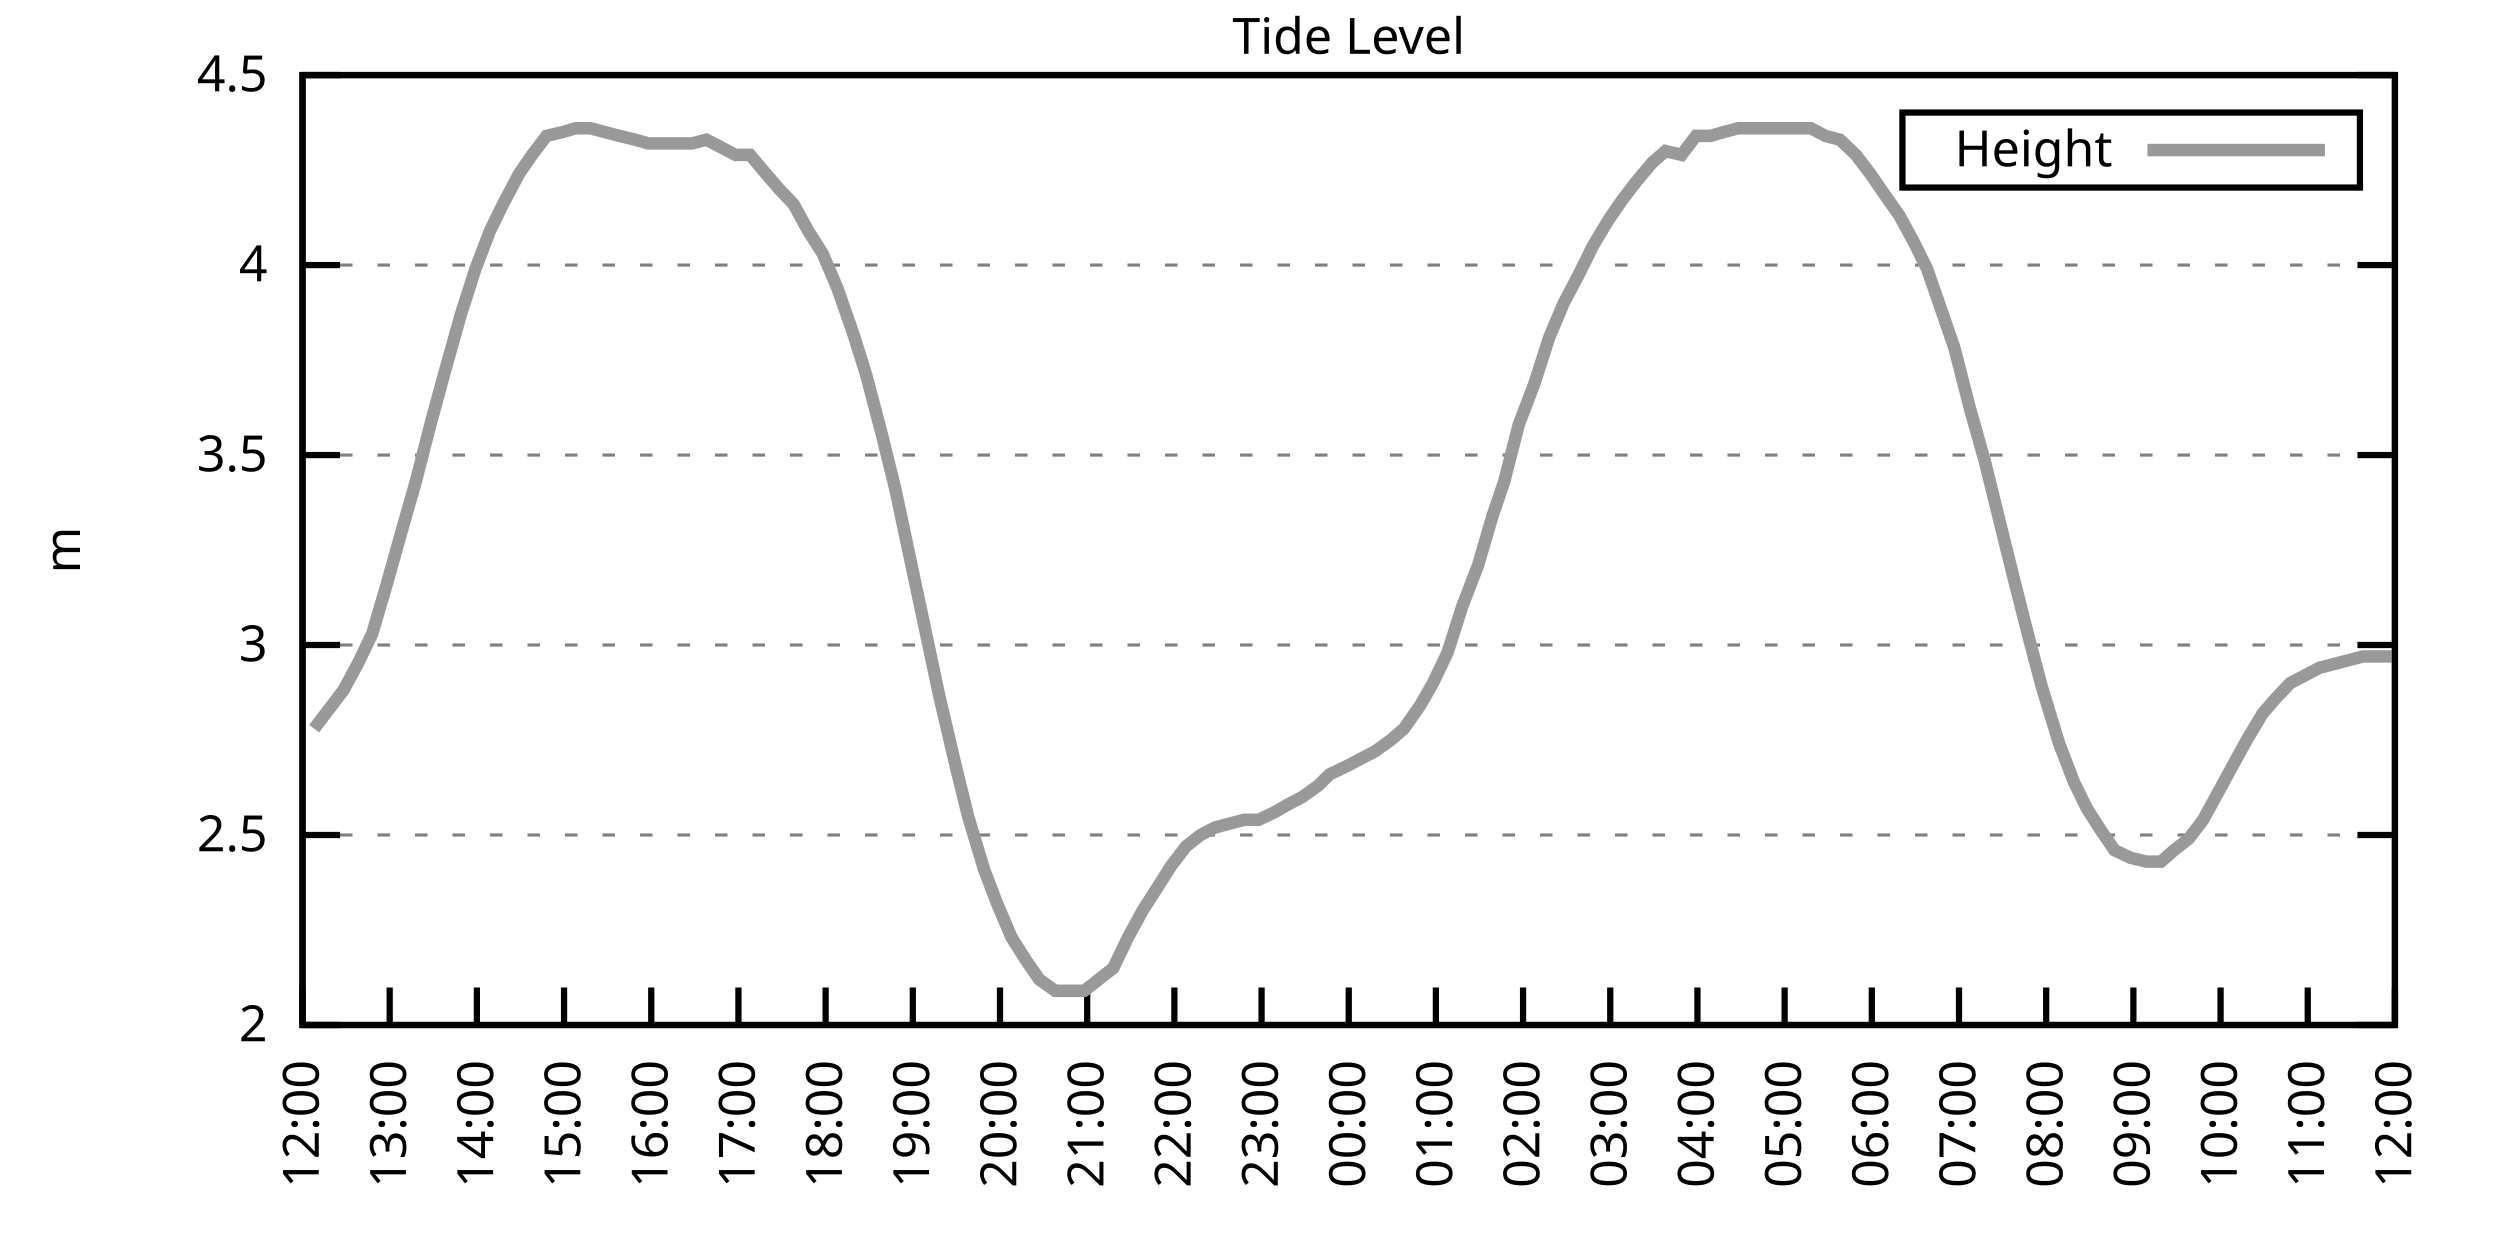
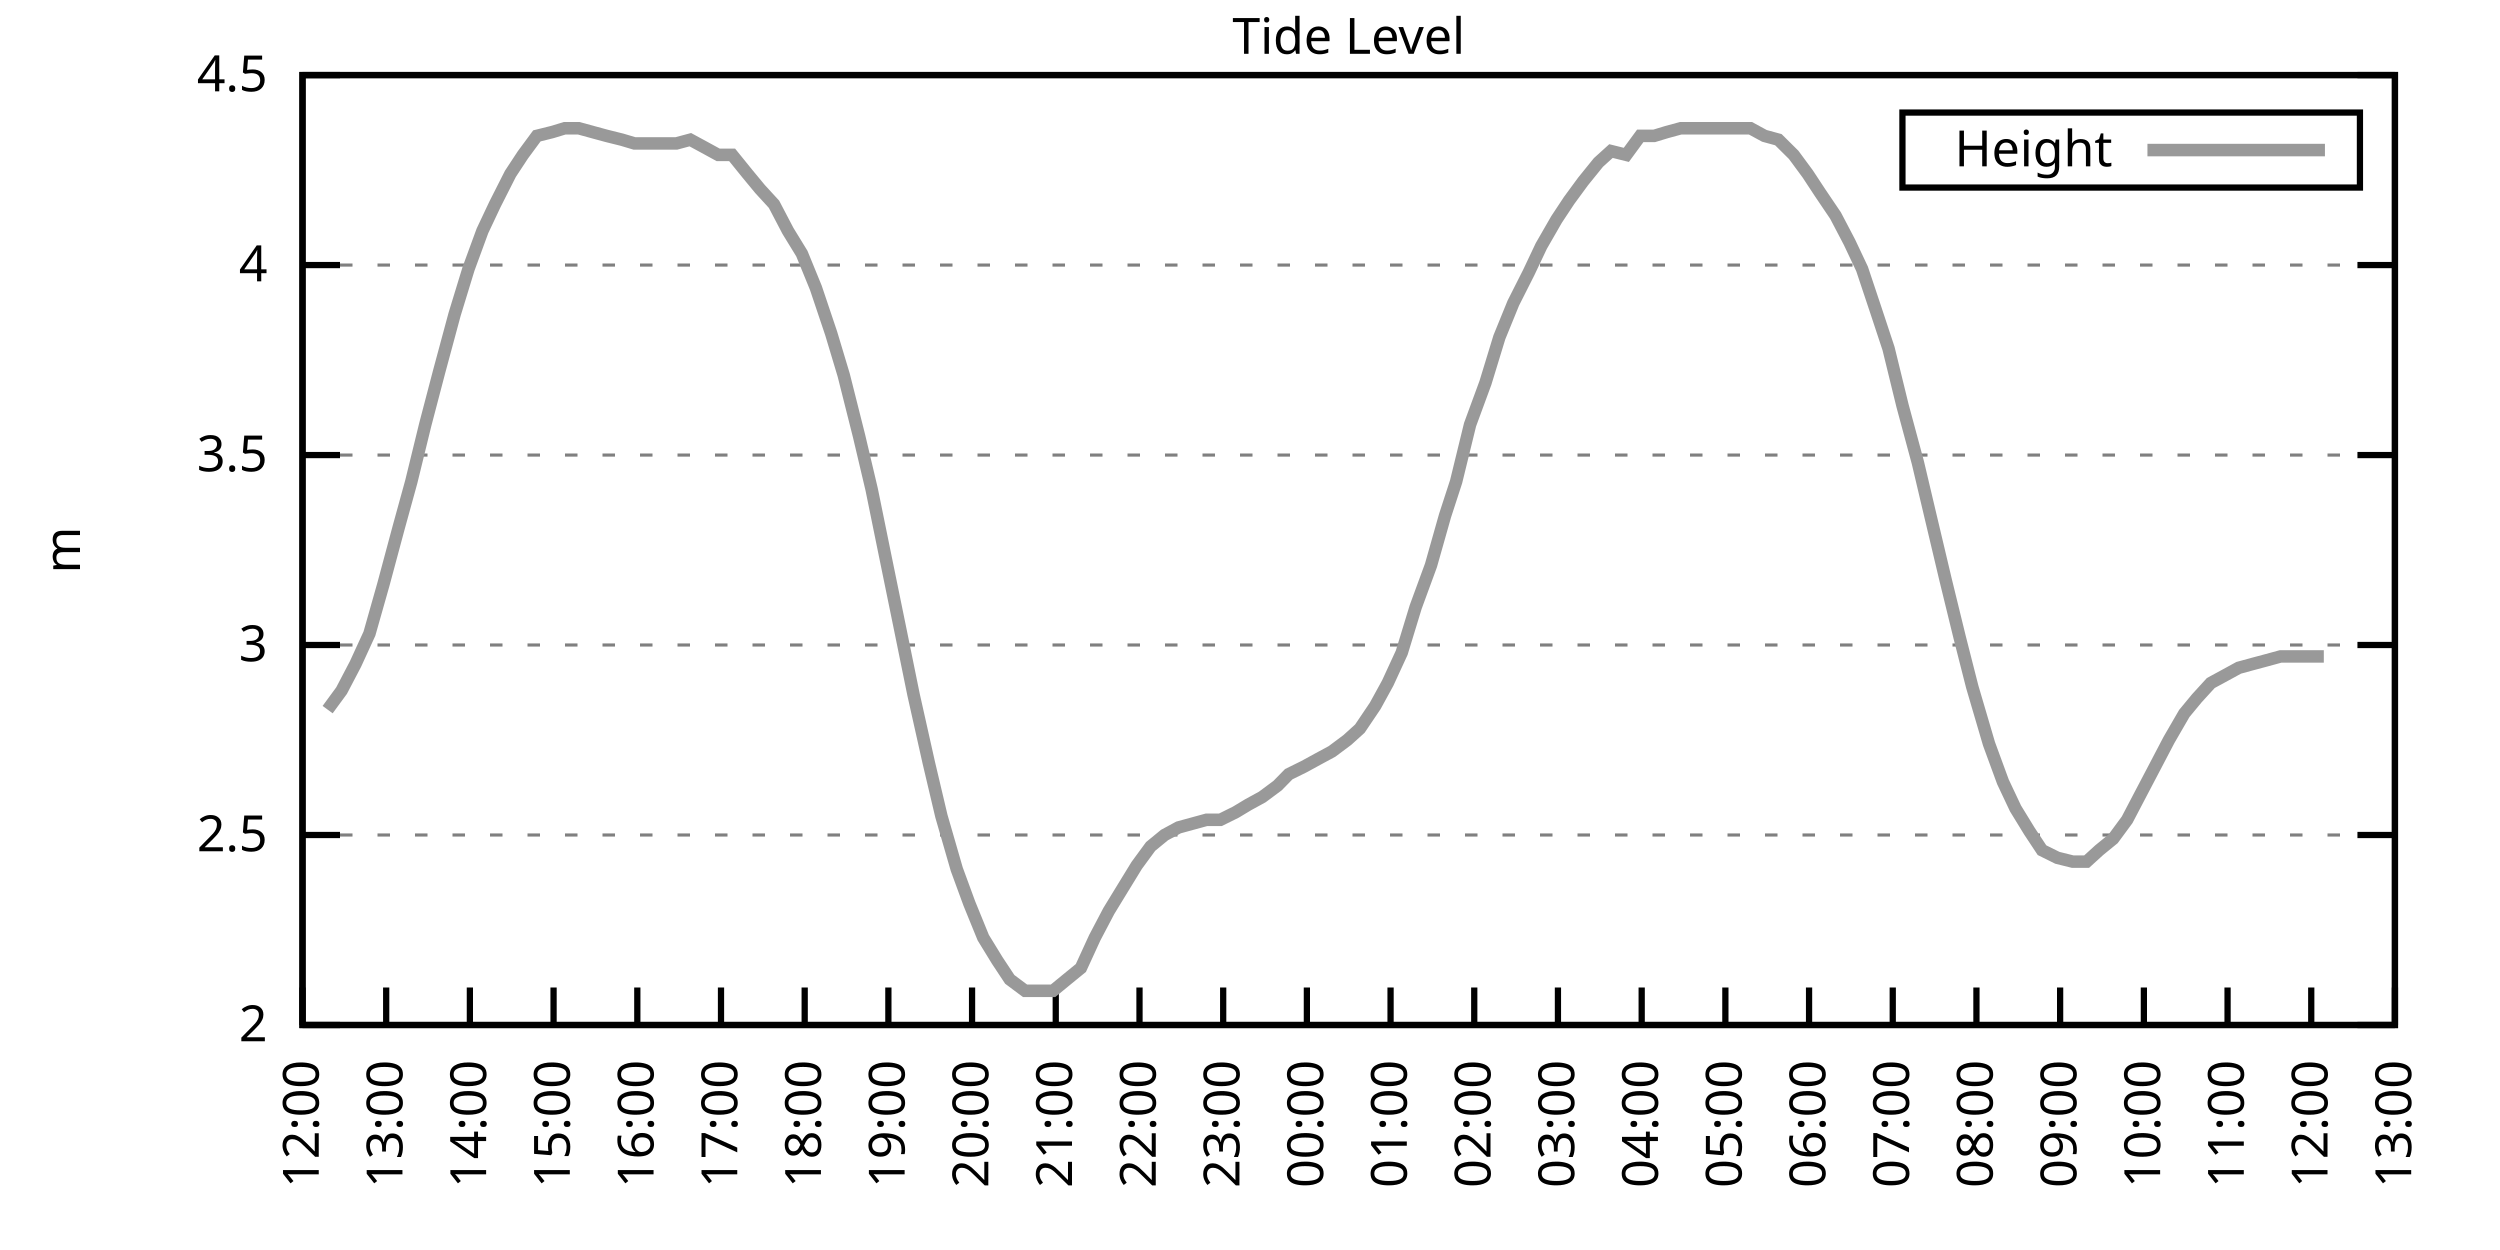
<svg xmlns="http://www.w3.org/2000/svg" xmlns:xlink="http://www.w3.org/1999/xlink" width="400" height="200" viewBox="0 0 400 200">
  <g id="gnuplot_canvas">
    <rect x="0" y="0" width="400" height="200" fill="none" />
    <defs>
      <circle id="gpDot" r="0.5" stroke-width="0.5" stroke="currentColor" />
      <path id="gpPt0" stroke-width="0.333" stroke="currentColor" d="M-1,0 h2 M0,-1 v2" />
      <path id="gpPt1" stroke-width="0.333" stroke="currentColor" d="M-1,-1 L1,1 M1,-1 L-1,1" />
      <path id="gpPt2" stroke-width="0.333" stroke="currentColor" d="M-1,0 L1,0 M0,-1 L0,1 M-1,-1 L1,1 M-1,1 L1,-1" />
      <rect id="gpPt3" stroke-width="0.333" stroke="currentColor" x="-1" y="-1" width="2" height="2" />
      <rect id="gpPt4" stroke-width="0.333" stroke="currentColor" fill="currentColor" x="-1" y="-1" width="2" height="2" />
      <circle id="gpPt5" stroke-width="0.333" stroke="currentColor" cx="0" cy="0" r="1" />
      <use xlink:href="#gpPt5" id="gpPt6" fill="currentColor" stroke="none" />
      <path id="gpPt7" stroke-width="0.333" stroke="currentColor" d="M0,-1.33 L-1.33,0.67 L1.33,0.67 z" />
      <use xlink:href="#gpPt7" id="gpPt8" fill="currentColor" stroke="none" />
      <use xlink:href="#gpPt7" id="gpPt9" stroke="currentColor" transform="rotate(180)" />
      <use xlink:href="#gpPt9" id="gpPt10" fill="currentColor" stroke="none" />
      <use xlink:href="#gpPt3" id="gpPt11" stroke="currentColor" transform="rotate(45)" />
      <use xlink:href="#gpPt11" id="gpPt12" fill="currentColor" stroke="none" />
      <path id="gpPt13" stroke-width="0.333" stroke="currentColor" d="M0,1.330 L1.265,0.411 L0.782,-1.067 L-0.782,-1.076 L-1.265,0.411 z" />
      <use xlink:href="#gpPt13" id="gpPt14" fill="currentColor" stroke="none" />
      <filter id="textbox" filterUnits="objectBoundingBox" x="0" y="0" height="1" width="1">
        <feFlood flood-color="white" flood-opacity="1" result="bgnd" />
        <feComposite in="SourceGraphic" in2="bgnd" operator="atop" />
      </filter>
      <filter id="greybox" filterUnits="objectBoundingBox" x="0" y="0" height="1" width="1">
        <feFlood flood-color="lightgrey" flood-opacity="1" result="grey" />
        <feComposite in="SourceGraphic" in2="grey" operator="atop" />
      </filter>
    </defs>
    <g fill="none" color="white" stroke="currentColor" stroke-width="1.00" stroke-linecap="butt" stroke-linejoin="miter">
</g>
    <g fill="none" color="black" stroke="currentColor" stroke-width="1.00" stroke-linecap="butt" stroke-linejoin="miter">
      <g stroke="none" shape-rendering="crispEdges">
        <polygon fill="rgb(255, 255, 255)" points="48.40,164.00 383.18,164.00 383.18,12.02 48.40,12.02 " />
      </g>
    </g>
    <g fill="none" color="black" stroke="currentColor" stroke-width="1.00" stroke-linecap="butt" stroke-linejoin="miter">
</g>
    <g fill="none" color="black" stroke="black" stroke-width="0.50" stroke-linecap="butt" stroke-linejoin="miter">
</g>
    <g fill="none" color="gray" stroke="currentColor" stroke-width="0.50" stroke-linecap="butt" stroke-linejoin="miter">
      <path stroke="gray" stroke-dasharray="2,4" class="gridline" d="M48.40,164.00 L383.19,164.00  " />
    </g>
    <g fill="none" color="gray" stroke="gray" stroke-width="1.00" stroke-linecap="butt" stroke-linejoin="miter">
</g>
    <g fill="none" color="black" stroke="currentColor" stroke-width="1.00" stroke-linecap="butt" stroke-linejoin="miter">
      <path stroke="black" d="M48.40,164.00 L54.40,164.00 M383.19,164.00 L377.19,164.00  " />
      <g transform="translate(42.80,166.60)" stroke="none" fill="black" font-family="Sans" font-size="8.00" text-anchor="end">
        <text>
          <tspan font-family="Sans"> 2</tspan>
        </text>
      </g>
    </g>
    <g fill="none" color="black" stroke="currentColor" stroke-width="1.00" stroke-linecap="butt" stroke-linejoin="miter">
</g>
    <g fill="none" color="black" stroke="black" stroke-width="0.50" stroke-linecap="butt" stroke-linejoin="miter">
</g>
    <g fill="none" color="gray" stroke="currentColor" stroke-width="0.50" stroke-linecap="butt" stroke-linejoin="miter">
      <path stroke="gray" stroke-dasharray="2,4" class="gridline" d="M48.40,133.60 L383.19,133.60  " />
    </g>
    <g fill="none" color="gray" stroke="gray" stroke-width="1.00" stroke-linecap="butt" stroke-linejoin="miter">
</g>
    <g fill="none" color="black" stroke="currentColor" stroke-width="1.00" stroke-linecap="butt" stroke-linejoin="miter">
      <path stroke="black" d="M48.40,133.60 L54.40,133.60 M383.19,133.60 L377.19,133.60  " />
      <g transform="translate(42.80,136.20)" stroke="none" fill="black" font-family="Sans" font-size="8.00" text-anchor="end">
        <text>
          <tspan font-family="Sans"> 2.5</tspan>
        </text>
      </g>
    </g>
    <g fill="none" color="black" stroke="currentColor" stroke-width="1.00" stroke-linecap="butt" stroke-linejoin="miter">
</g>
    <g fill="none" color="black" stroke="black" stroke-width="0.50" stroke-linecap="butt" stroke-linejoin="miter">
</g>
    <g fill="none" color="gray" stroke="currentColor" stroke-width="0.50" stroke-linecap="butt" stroke-linejoin="miter">
      <path stroke="gray" stroke-dasharray="2,4" class="gridline" d="M48.40,103.20 L383.19,103.20  " />
    </g>
    <g fill="none" color="gray" stroke="gray" stroke-width="1.00" stroke-linecap="butt" stroke-linejoin="miter">
</g>
    <g fill="none" color="black" stroke="currentColor" stroke-width="1.00" stroke-linecap="butt" stroke-linejoin="miter">
      <path stroke="black" d="M48.40,103.20 L54.40,103.20 M383.19,103.20 L377.19,103.20  " />
      <g transform="translate(42.80,105.80)" stroke="none" fill="black" font-family="Sans" font-size="8.00" text-anchor="end">
        <text>
          <tspan font-family="Sans"> 3</tspan>
        </text>
      </g>
    </g>
    <g fill="none" color="black" stroke="currentColor" stroke-width="1.00" stroke-linecap="butt" stroke-linejoin="miter">
</g>
    <g fill="none" color="black" stroke="black" stroke-width="0.50" stroke-linecap="butt" stroke-linejoin="miter">
</g>
    <g fill="none" color="gray" stroke="currentColor" stroke-width="0.50" stroke-linecap="butt" stroke-linejoin="miter">
      <path stroke="gray" stroke-dasharray="2,4" class="gridline" d="M48.40,72.81 L383.19,72.81  " />
    </g>
    <g fill="none" color="gray" stroke="gray" stroke-width="1.00" stroke-linecap="butt" stroke-linejoin="miter">
</g>
    <g fill="none" color="black" stroke="currentColor" stroke-width="1.00" stroke-linecap="butt" stroke-linejoin="miter">
      <path stroke="black" d="M48.40,72.81 L54.40,72.81 M383.19,72.81 L377.19,72.81  " />
      <g transform="translate(42.80,75.41)" stroke="none" fill="black" font-family="Sans" font-size="8.00" text-anchor="end">
        <text>
          <tspan font-family="Sans"> 3.5</tspan>
        </text>
      </g>
    </g>
    <g fill="none" color="black" stroke="currentColor" stroke-width="1.00" stroke-linecap="butt" stroke-linejoin="miter">
</g>
    <g fill="none" color="black" stroke="black" stroke-width="0.50" stroke-linecap="butt" stroke-linejoin="miter">
</g>
    <g fill="none" color="gray" stroke="currentColor" stroke-width="0.50" stroke-linecap="butt" stroke-linejoin="miter">
      <path stroke="gray" stroke-dasharray="2,4" class="gridline" d="M48.40,42.41 L383.19,42.41  " />
    </g>
    <g fill="none" color="gray" stroke="gray" stroke-width="1.00" stroke-linecap="butt" stroke-linejoin="miter">
</g>
    <g fill="none" color="black" stroke="currentColor" stroke-width="1.00" stroke-linecap="butt" stroke-linejoin="miter">
      <path stroke="black" d="M48.40,42.41 L54.40,42.41 M383.19,42.41 L377.19,42.41  " />
      <g transform="translate(42.80,45.01)" stroke="none" fill="black" font-family="Sans" font-size="8.00" text-anchor="end">
        <text>
          <tspan font-family="Sans"> 4</tspan>
        </text>
      </g>
    </g>
    <g fill="none" color="black" stroke="currentColor" stroke-width="1.00" stroke-linecap="butt" stroke-linejoin="miter">
</g>
    <g fill="none" color="black" stroke="black" stroke-width="0.50" stroke-linecap="butt" stroke-linejoin="miter">
</g>
    <g fill="none" color="gray" stroke="currentColor" stroke-width="0.50" stroke-linecap="butt" stroke-linejoin="miter">
      <path stroke="gray" stroke-dasharray="2,4" class="gridline" d="M48.40,12.01 L383.19,12.01  " />
    </g>
    <g fill="none" color="gray" stroke="gray" stroke-width="1.00" stroke-linecap="butt" stroke-linejoin="miter">
</g>
    <g fill="none" color="black" stroke="currentColor" stroke-width="1.00" stroke-linecap="butt" stroke-linejoin="miter">
      <path stroke="black" d="M48.40,12.01 L54.40,12.01 M383.19,12.01 L377.19,12.01  " />
      <g transform="translate(42.80,14.61)" stroke="none" fill="black" font-family="Sans" font-size="8.00" text-anchor="end">
        <text>
          <tspan font-family="Sans"> 4.5</tspan>
        </text>
      </g>
    </g>
    <g fill="none" color="black" stroke="currentColor" stroke-width="1.00" stroke-linecap="butt" stroke-linejoin="miter">
      <path stroke="black" d="M48.40,164.00 L48.40,158.00  " />
      <g transform="translate(51.00,169.60) rotate(270.00)" stroke="none" fill="black" font-family="Sans" font-size="8.00" text-anchor="end">
        <text>
          <tspan font-family="Sans">12:00</tspan>
        </text>
      </g>
    </g>
    <g fill="none" color="black" stroke="currentColor" stroke-width="1.00" stroke-linecap="butt" stroke-linejoin="miter">
-       <path stroke="black" d="M62.35,164.00 L62.35,158.00  " />
-       <g transform="translate(64.95,169.60) rotate(270.00)" stroke="none" fill="black" font-family="Sans" font-size="8.00" text-anchor="end">
+       <path stroke="black" d="M61.79,164.00 L61.79,158.00  " />
+       <g transform="translate(64.39,169.60) rotate(270.00)" stroke="none" fill="black" font-family="Sans" font-size="8.00" text-anchor="end">
        <text>
          <tspan font-family="Sans">13:00</tspan>
        </text>
      </g>
    </g>
    <g fill="none" color="black" stroke="currentColor" stroke-width="1.00" stroke-linecap="butt" stroke-linejoin="miter">
-       <path stroke="black" d="M76.30,164.00 L76.30,158.00  " />
-       <g transform="translate(78.90,169.60) rotate(270.00)" stroke="none" fill="black" font-family="Sans" font-size="8.00" text-anchor="end">
+       <path stroke="black" d="M75.18,164.00 L75.18,158.00  " />
+       <g transform="translate(77.78,169.60) rotate(270.00)" stroke="none" fill="black" font-family="Sans" font-size="8.00" text-anchor="end">
        <text>
          <tspan font-family="Sans">14:00</tspan>
        </text>
      </g>
    </g>
    <g fill="none" color="black" stroke="currentColor" stroke-width="1.00" stroke-linecap="butt" stroke-linejoin="miter">
-       <path stroke="black" d="M90.25,164.00 L90.25,158.00  " />
-       <g transform="translate(92.85,169.60) rotate(270.00)" stroke="none" fill="black" font-family="Sans" font-size="8.00" text-anchor="end">
+       <path stroke="black" d="M88.57,164.00 L88.57,158.00  " />
+       <g transform="translate(91.17,169.60) rotate(270.00)" stroke="none" fill="black" font-family="Sans" font-size="8.00" text-anchor="end">
        <text>
          <tspan font-family="Sans">15:00</tspan>
        </text>
      </g>
    </g>
    <g fill="none" color="black" stroke="currentColor" stroke-width="1.00" stroke-linecap="butt" stroke-linejoin="miter">
-       <path stroke="black" d="M104.20,164.00 L104.20,158.00  " />
-       <g transform="translate(106.80,169.60) rotate(270.00)" stroke="none" fill="black" font-family="Sans" font-size="8.00" text-anchor="end">
+       <path stroke="black" d="M101.97,164.00 L101.97,158.00  " />
+       <g transform="translate(104.57,169.60) rotate(270.00)" stroke="none" fill="black" font-family="Sans" font-size="8.00" text-anchor="end">
        <text>
          <tspan font-family="Sans">16:00</tspan>
        </text>
      </g>
    </g>
    <g fill="none" color="black" stroke="currentColor" stroke-width="1.00" stroke-linecap="butt" stroke-linejoin="miter">
-       <path stroke="black" d="M118.15,164.00 L118.15,158.00  " />
-       <g transform="translate(120.75,169.60) rotate(270.00)" stroke="none" fill="black" font-family="Sans" font-size="8.00" text-anchor="end">
+       <path stroke="black" d="M115.36,164.00 L115.36,158.00  " />
+       <g transform="translate(117.96,169.60) rotate(270.00)" stroke="none" fill="black" font-family="Sans" font-size="8.00" text-anchor="end">
        <text>
          <tspan font-family="Sans">17:00</tspan>
        </text>
      </g>
    </g>
    <g fill="none" color="black" stroke="currentColor" stroke-width="1.00" stroke-linecap="butt" stroke-linejoin="miter">
-       <path stroke="black" d="M132.10,164.00 L132.10,158.00  " />
-       <g transform="translate(134.70,169.60) rotate(270.00)" stroke="none" fill="black" font-family="Sans" font-size="8.00" text-anchor="end">
+       <path stroke="black" d="M128.75,164.00 L128.75,158.00  " />
+       <g transform="translate(131.35,169.60) rotate(270.00)" stroke="none" fill="black" font-family="Sans" font-size="8.00" text-anchor="end">
        <text>
          <tspan font-family="Sans">18:00</tspan>
        </text>
      </g>
    </g>
    <g fill="none" color="black" stroke="currentColor" stroke-width="1.00" stroke-linecap="butt" stroke-linejoin="miter">
-       <path stroke="black" d="M146.05,164.00 L146.05,158.00  " />
-       <g transform="translate(148.65,169.60) rotate(270.00)" stroke="none" fill="black" font-family="Sans" font-size="8.00" text-anchor="end">
+       <path stroke="black" d="M142.14,164.00 L142.14,158.00  " />
+       <g transform="translate(144.74,169.60) rotate(270.00)" stroke="none" fill="black" font-family="Sans" font-size="8.00" text-anchor="end">
        <text>
          <tspan font-family="Sans">19:00</tspan>
        </text>
      </g>
    </g>
    <g fill="none" color="black" stroke="currentColor" stroke-width="1.00" stroke-linecap="butt" stroke-linejoin="miter">
-       <path stroke="black" d="M160.00,164.00 L160.00,158.00  " />
-       <g transform="translate(162.60,169.60) rotate(270.00)" stroke="none" fill="black" font-family="Sans" font-size="8.00" text-anchor="end">
+       <path stroke="black" d="M155.53,164.00 L155.53,158.00  " />
+       <g transform="translate(158.13,169.60) rotate(270.00)" stroke="none" fill="black" font-family="Sans" font-size="8.00" text-anchor="end">
        <text>
          <tspan font-family="Sans">20:00</tspan>
        </text>
      </g>
    </g>
    <g fill="none" color="black" stroke="currentColor" stroke-width="1.00" stroke-linecap="butt" stroke-linejoin="miter">
-       <path stroke="black" d="M173.95,164.00 L173.95,158.00  " />
-       <g transform="translate(176.55,169.60) rotate(270.00)" stroke="none" fill="black" font-family="Sans" font-size="8.00" text-anchor="end">
+       <path stroke="black" d="M168.92,164.00 L168.92,158.00  " />
+       <g transform="translate(171.52,169.60) rotate(270.00)" stroke="none" fill="black" font-family="Sans" font-size="8.00" text-anchor="end">
        <text>
          <tspan font-family="Sans">21:00</tspan>
        </text>
      </g>
    </g>
    <g fill="none" color="black" stroke="currentColor" stroke-width="1.00" stroke-linecap="butt" stroke-linejoin="miter">
-       <path stroke="black" d="M187.90,164.00 L187.90,158.00  " />
-       <g transform="translate(190.50,169.60) rotate(270.00)" stroke="none" fill="black" font-family="Sans" font-size="8.00" text-anchor="end">
+       <path stroke="black" d="M182.32,164.00 L182.32,158.00  " />
+       <g transform="translate(184.92,169.60) rotate(270.00)" stroke="none" fill="black" font-family="Sans" font-size="8.00" text-anchor="end">
        <text>
          <tspan font-family="Sans">22:00</tspan>
        </text>
      </g>
    </g>
    <g fill="none" color="black" stroke="currentColor" stroke-width="1.00" stroke-linecap="butt" stroke-linejoin="miter">
-       <path stroke="black" d="M201.85,164.00 L201.85,158.00  " />
-       <g transform="translate(204.45,169.60) rotate(270.00)" stroke="none" fill="black" font-family="Sans" font-size="8.00" text-anchor="end">
+       <path stroke="black" d="M195.71,164.00 L195.71,158.00  " />
+       <g transform="translate(198.31,169.60) rotate(270.00)" stroke="none" fill="black" font-family="Sans" font-size="8.00" text-anchor="end">
        <text>
          <tspan font-family="Sans">23:00</tspan>
        </text>
      </g>
    </g>
    <g fill="none" color="black" stroke="currentColor" stroke-width="1.00" stroke-linecap="butt" stroke-linejoin="miter">
-       <path stroke="black" d="M215.80,164.00 L215.80,158.00  " />
-       <g transform="translate(218.40,169.60) rotate(270.00)" stroke="none" fill="black" font-family="Sans" font-size="8.00" text-anchor="end">
+       <path stroke="black" d="M209.10,164.00 L209.10,158.00  " />
+       <g transform="translate(211.70,169.60) rotate(270.00)" stroke="none" fill="black" font-family="Sans" font-size="8.00" text-anchor="end">
        <text>
          <tspan font-family="Sans">00:00</tspan>
        </text>
      </g>
    </g>
    <g fill="none" color="black" stroke="currentColor" stroke-width="1.00" stroke-linecap="butt" stroke-linejoin="miter">
-       <path stroke="black" d="M229.74,164.00 L229.74,158.00  " />
-       <g transform="translate(232.34,169.60) rotate(270.00)" stroke="none" fill="black" font-family="Sans" font-size="8.00" text-anchor="end">
+       <path stroke="black" d="M222.49,164.00 L222.49,158.00  " />
+       <g transform="translate(225.09,169.60) rotate(270.00)" stroke="none" fill="black" font-family="Sans" font-size="8.00" text-anchor="end">
        <text>
          <tspan font-family="Sans">01:00</tspan>
        </text>
      </g>
    </g>
    <g fill="none" color="black" stroke="currentColor" stroke-width="1.00" stroke-linecap="butt" stroke-linejoin="miter">
-       <path stroke="black" d="M243.69,164.00 L243.69,158.00  " />
-       <g transform="translate(246.29,169.60) rotate(270.00)" stroke="none" fill="black" font-family="Sans" font-size="8.00" text-anchor="end">
+       <path stroke="black" d="M235.88,164.00 L235.88,158.00  " />
+       <g transform="translate(238.48,169.60) rotate(270.00)" stroke="none" fill="black" font-family="Sans" font-size="8.00" text-anchor="end">
        <text>
          <tspan font-family="Sans">02:00</tspan>
        </text>
      </g>
    </g>
    <g fill="none" color="black" stroke="currentColor" stroke-width="1.00" stroke-linecap="butt" stroke-linejoin="miter">
-       <path stroke="black" d="M257.64,164.00 L257.64,158.00  " />
-       <g transform="translate(260.24,169.60) rotate(270.00)" stroke="none" fill="black" font-family="Sans" font-size="8.00" text-anchor="end">
+       <path stroke="black" d="M249.27,164.00 L249.27,158.00  " />
+       <g transform="translate(251.87,169.60) rotate(270.00)" stroke="none" fill="black" font-family="Sans" font-size="8.00" text-anchor="end">
        <text>
          <tspan font-family="Sans">03:00</tspan>
        </text>
      </g>
    </g>
    <g fill="none" color="black" stroke="currentColor" stroke-width="1.00" stroke-linecap="butt" stroke-linejoin="miter">
-       <path stroke="black" d="M271.59,164.00 L271.59,158.00  " />
-       <g transform="translate(274.19,169.60) rotate(270.00)" stroke="none" fill="black" font-family="Sans" font-size="8.00" text-anchor="end">
+       <path stroke="black" d="M262.67,164.00 L262.67,158.00  " />
+       <g transform="translate(265.27,169.60) rotate(270.00)" stroke="none" fill="black" font-family="Sans" font-size="8.00" text-anchor="end">
        <text>
          <tspan font-family="Sans">04:00</tspan>
        </text>
      </g>
    </g>
    <g fill="none" color="black" stroke="currentColor" stroke-width="1.00" stroke-linecap="butt" stroke-linejoin="miter">
-       <path stroke="black" d="M285.54,164.00 L285.54,158.00  " />
-       <g transform="translate(288.14,169.60) rotate(270.00)" stroke="none" fill="black" font-family="Sans" font-size="8.00" text-anchor="end">
+       <path stroke="black" d="M276.06,164.00 L276.06,158.00  " />
+       <g transform="translate(278.66,169.60) rotate(270.00)" stroke="none" fill="black" font-family="Sans" font-size="8.00" text-anchor="end">
        <text>
          <tspan font-family="Sans">05:00</tspan>
        </text>
      </g>
    </g>
    <g fill="none" color="black" stroke="currentColor" stroke-width="1.00" stroke-linecap="butt" stroke-linejoin="miter">
-       <path stroke="black" d="M299.49,164.00 L299.49,158.00  " />
-       <g transform="translate(302.09,169.60) rotate(270.00)" stroke="none" fill="black" font-family="Sans" font-size="8.00" text-anchor="end">
+       <path stroke="black" d="M289.45,164.00 L289.45,158.00  " />
+       <g transform="translate(292.05,169.60) rotate(270.00)" stroke="none" fill="black" font-family="Sans" font-size="8.00" text-anchor="end">
        <text>
          <tspan font-family="Sans">06:00</tspan>
        </text>
      </g>
    </g>
    <g fill="none" color="black" stroke="currentColor" stroke-width="1.00" stroke-linecap="butt" stroke-linejoin="miter">
-       <path stroke="black" d="M313.44,164.00 L313.44,158.00  " />
-       <g transform="translate(316.04,169.60) rotate(270.00)" stroke="none" fill="black" font-family="Sans" font-size="8.00" text-anchor="end">
+       <path stroke="black" d="M302.84,164.00 L302.84,158.00  " />
+       <g transform="translate(305.44,169.60) rotate(270.00)" stroke="none" fill="black" font-family="Sans" font-size="8.00" text-anchor="end">
        <text>
          <tspan font-family="Sans">07:00</tspan>
        </text>
      </g>
    </g>
    <g fill="none" color="black" stroke="currentColor" stroke-width="1.00" stroke-linecap="butt" stroke-linejoin="miter">
-       <path stroke="black" d="M327.39,164.00 L327.39,158.00  " />
-       <g transform="translate(329.99,169.60) rotate(270.00)" stroke="none" fill="black" font-family="Sans" font-size="8.00" text-anchor="end">
+       <path stroke="black" d="M316.23,164.00 L316.23,158.00  " />
+       <g transform="translate(318.83,169.60) rotate(270.00)" stroke="none" fill="black" font-family="Sans" font-size="8.00" text-anchor="end">
        <text>
          <tspan font-family="Sans">08:00</tspan>
        </text>
      </g>
    </g>
    <g fill="none" color="black" stroke="currentColor" stroke-width="1.00" stroke-linecap="butt" stroke-linejoin="miter">
-       <path stroke="black" d="M341.34,164.00 L341.34,158.00  " />
-       <g transform="translate(343.94,169.60) rotate(270.00)" stroke="none" fill="black" font-family="Sans" font-size="8.00" text-anchor="end">
+       <path stroke="black" d="M329.62,164.00 L329.62,158.00  " />
+       <g transform="translate(332.22,169.60) rotate(270.00)" stroke="none" fill="black" font-family="Sans" font-size="8.00" text-anchor="end">
        <text>
          <tspan font-family="Sans">09:00</tspan>
        </text>
      </g>
    </g>
    <g fill="none" color="black" stroke="currentColor" stroke-width="1.00" stroke-linecap="butt" stroke-linejoin="miter">
-       <path stroke="black" d="M355.29,164.00 L355.29,158.00  " />
-       <g transform="translate(357.89,169.60) rotate(270.00)" stroke="none" fill="black" font-family="Sans" font-size="8.00" text-anchor="end">
+       <path stroke="black" d="M343.02,164.00 L343.02,158.00  " />
+       <g transform="translate(345.62,169.60) rotate(270.00)" stroke="none" fill="black" font-family="Sans" font-size="8.00" text-anchor="end">
        <text>
          <tspan font-family="Sans">10:00</tspan>
        </text>
      </g>
    </g>
    <g fill="none" color="black" stroke="currentColor" stroke-width="1.00" stroke-linecap="butt" stroke-linejoin="miter">
-       <path stroke="black" d="M369.24,164.00 L369.24,158.00  " />
-       <g transform="translate(371.84,169.60) rotate(270.00)" stroke="none" fill="black" font-family="Sans" font-size="8.00" text-anchor="end">
+       <path stroke="black" d="M356.41,164.00 L356.41,158.00  " />
+       <g transform="translate(359.01,169.60) rotate(270.00)" stroke="none" fill="black" font-family="Sans" font-size="8.00" text-anchor="end">
        <text>
          <tspan font-family="Sans">11:00</tspan>
+         </text>
+       </g>
+     </g>
+     <g fill="none" color="black" stroke="currentColor" stroke-width="1.00" stroke-linecap="butt" stroke-linejoin="miter">
+       <path stroke="black" d="M369.80,164.00 L369.80,158.00  " />
+       <g transform="translate(372.40,169.60) rotate(270.00)" stroke="none" fill="black" font-family="Sans" font-size="8.00" text-anchor="end">
+         <text>
+           <tspan font-family="Sans">12:00</tspan>
        </text>
      </g>
    </g>
    <g fill="none" color="black" stroke="currentColor" stroke-width="1.00" stroke-linecap="butt" stroke-linejoin="miter">
      <path stroke="black" d="M383.19,164.00 L383.19,158.00  " />
      <g transform="translate(385.79,169.60) rotate(270.00)" stroke="none" fill="black" font-family="Sans" font-size="8.00" text-anchor="end">
        <text>
-           <tspan font-family="Sans">12:00</tspan>
+           <tspan font-family="Sans">13:00</tspan>
        </text>
      </g>
    </g>
    <g fill="none" color="black" stroke="currentColor" stroke-width="1.00" stroke-linecap="butt" stroke-linejoin="miter">
</g>
    <g fill="none" color="black" stroke="currentColor" stroke-width="1.00" stroke-linecap="butt" stroke-linejoin="miter">
      <path stroke="black" d="M48.40,12.01 L48.40,164.00 L383.19,164.00 L383.19,12.01 L48.40,12.01 Z  " />
    </g>
    <g fill="none" color="black" stroke="currentColor" stroke-width="1.00" stroke-linecap="butt" stroke-linejoin="miter">
</g>
    <g fill="none" color="black" stroke="currentColor" stroke-width="1.00" stroke-linecap="butt" stroke-linejoin="miter">
      <path stroke="black" d="M304.39,30.01 L304.39,18.01 L377.59,18.01 L377.59,30.01 L304.39,30.01 Z  " />
    </g>
    <g id="Tide_level_plot_1">
      <g fill="none" color="white" stroke="black" stroke-width="2.00" stroke-linecap="butt" stroke-linejoin="miter">
</g>
      <g fill="none" color="black" stroke="currentColor" stroke-width="2.00" stroke-linecap="butt" stroke-linejoin="miter">
        <g transform="translate(337.99,26.61)" stroke="none" fill="black" font-family="Sans" font-size="8.00" text-anchor="end">
          <text>
            <tspan font-family="Sans">Height</tspan>
          </text>
        </g>
      </g>
      <g fill="none" color="black" stroke="currentColor" stroke-width="2.00" stroke-linecap="butt" stroke-linejoin="miter">
-         <path stroke="rgb(153, 153, 153)" d="M343.59,24.01 L371.99,24.01 M50.26,116.58 L52.58,113.54 L54.91,110.50 L57.23,106.24 L59.56,101.38 L61.88,93.48   L64.44,84.36 L66.53,77.06 L68.86,67.94 L71.18,59.43 L73.74,50.31 L76.07,43.02 L78.39,36.94 L80.48,32.68   L83.04,27.82 L85.13,24.78 L87.46,21.74 L90.02,21.13 L92.11,20.52 L94.43,20.52 L96.76,21.13 L99.08,21.74   L101.64,22.35 L103.73,22.95 L106.29,22.95 L108.62,22.95 L110.71,22.95 L113.03,22.35 L115.36,23.56 L117.68,24.78   L120.01,24.78 L122.57,27.82 L124.66,30.25 L126.98,32.68 L129.31,36.94 L131.63,40.58 L133.96,46.06 L136.51,53.35   L138.61,60.04 L141.16,69.77 L143.26,78.28 L145.58,89.22 L147.91,100.16 L150.23,111.11 L152.79,122.05 L154.88,130.56   L157.44,139.07 L159.53,144.55 L161.86,150.02 L164.18,153.66 L166.27,156.70 L168.83,158.53 L171.16,158.53 L173.48,158.53   L175.81,156.70 L178.13,154.88 L180.46,150.02 L182.78,145.76 L185.11,142.11 L187.43,138.47 L189.76,135.43 L192.08,133.60   L194.41,132.39 L196.73,131.78 L199.06,131.17 L201.38,131.17 L203.94,129.95 L206.03,128.74 L208.36,127.52 L210.91,125.70   L212.77,123.87 L215.33,122.66 L217.65,121.44 L219.98,120.23 L222.54,118.40 L224.63,116.58 L227.19,112.93 L229.28,109.28   L231.60,104.42 L233.93,97.12 L236.49,90.44 L238.81,82.53 L240.67,77.06 L243.00,67.94 L245.55,61.25 L247.88,53.96   L250.20,48.49 L252.76,43.62 L254.85,39.37 L257.41,35.11 L259.50,32.07 L261.83,29.03 L264.39,25.99 L266.48,24.17   L269.04,24.78 L271.36,21.74 L273.69,21.74 L275.78,21.13 L278.10,20.52 L280.43,20.52 L282.99,20.52 L285.31,20.52   L287.17,20.52 L289.73,20.52 L292.05,21.74 L294.38,22.35 L296.94,24.78 L299.26,27.82 L301.35,30.86 L303.91,34.50   L306.23,38.76 L308.33,43.02 L310.65,49.70 L312.74,55.78 L315.07,64.90 L317.63,74.02 L319.72,82.53 L322.28,92.87   L324.60,101.99 L326.69,109.89 L329.48,119.01 L331.81,125.09 L333.90,129.35 L336.23,132.99 L338.32,136.03 L340.88,137.25   L343.43,137.86 L345.76,137.86 L347.85,136.03 L350.18,134.21 L352.50,131.17 L354.83,126.91 L357.15,122.66 L359.48,118.40   L362.03,114.15 L364.13,111.72 L366.45,109.28 L368.78,108.07 L371.10,106.85 L373.43,106.24 L375.75,105.64 L378.08,105.03   L380.63,105.03 L382.96,105.03  " />
+         <path stroke="rgb(153, 153, 153)" d="M343.59,24.01 L371.99,24.01 M52.42,113.54 L54.65,110.50 L56.88,106.24 L59.11,101.38 L61.35,93.48 L63.80,84.36   L65.81,77.06 L68.04,67.94 L70.27,59.43 L72.73,50.31 L74.96,43.02 L77.19,36.94 L79.20,32.68 L81.66,27.82   L83.66,24.78 L85.90,21.74 L88.35,21.13 L90.36,20.52 L92.59,20.52 L94.82,21.13 L97.06,21.74 L99.51,22.35   L101.52,22.95 L103.98,22.95 L106.21,22.95 L108.22,22.95 L110.45,22.35 L112.68,23.56 L114.91,24.78 L117.14,24.78   L119.60,27.82 L121.61,30.25 L123.84,32.68 L126.07,36.94 L128.30,40.58 L130.54,46.06 L132.99,53.35 L135.00,60.04   L137.45,69.77 L139.46,78.28 L141.69,89.22 L143.93,100.16 L146.16,111.11 L148.61,122.05 L150.62,130.56 L153.08,139.07   L155.09,144.55 L157.32,150.02 L159.55,153.66 L161.56,156.70 L164.01,158.53 L166.25,158.53 L168.48,158.53 L170.71,156.70   L172.94,154.88 L175.17,150.02 L177.41,145.76 L179.64,142.11 L181.87,138.47 L184.10,135.43 L186.33,133.60 L188.57,132.39   L190.80,131.78 L193.03,131.17 L195.26,131.17 L197.72,129.95 L199.73,128.74 L201.96,127.52 L204.41,125.70 L206.20,123.87   L208.65,122.66 L210.88,121.44 L213.12,120.23 L215.57,118.40 L217.58,116.58 L220.04,112.93 L222.04,109.28 L224.28,104.42   L226.51,97.12 L228.96,90.44 L231.20,82.53 L232.98,77.06 L235.21,67.94 L237.67,61.25 L239.90,53.96 L242.13,48.49   L244.59,43.62 L246.60,39.37 L249.05,35.11 L251.06,32.07 L253.29,29.03 L255.75,25.99 L257.76,24.17 L260.21,24.78   L262.44,21.74 L264.67,21.74 L266.68,21.13 L268.92,20.52 L271.15,20.52 L273.60,20.52 L275.83,20.52 L277.62,20.52   L280.07,20.52 L282.31,21.74 L284.54,22.35 L286.99,24.78 L289.23,27.82 L291.23,30.86 L293.69,34.50 L295.92,38.76   L297.93,43.02 L300.16,49.70 L302.17,55.78 L304.40,64.90 L306.86,74.02 L308.87,82.53 L311.32,92.87 L313.55,101.99   L315.56,109.89 L318.24,119.01 L320.47,125.09 L322.48,129.35 L324.71,132.99 L326.72,136.03 L329.18,137.25 L331.63,137.86   L333.86,137.86 L335.87,136.03 L338.10,134.21 L340.34,131.17 L342.57,126.91 L344.80,122.66 L347.03,118.40 L349.49,114.15   L351.50,111.72 L353.73,109.28 L355.96,108.07 L358.19,106.85 L360.42,106.24 L362.66,105.64 L364.89,105.03 L367.34,105.03   L369.58,105.03 L371.81,105.03  " />
      </g>
    </g>
    <g fill="none" color="black" stroke="currentColor" stroke-width="2.00" stroke-linecap="butt" stroke-linejoin="miter">
</g>
    <g fill="none" color="black" stroke="black" stroke-width="1.00" stroke-linecap="butt" stroke-linejoin="miter">
</g>
    <g fill="none" color="black" stroke="currentColor" stroke-width="1.00" stroke-linecap="butt" stroke-linejoin="miter">
      <path stroke="black" d="M48.40,12.01 L48.40,164.00 L383.19,164.00 L383.19,12.01 L48.40,12.01 Z  " />
      <g transform="translate(12.80,88.01) rotate(270.00)" stroke="none" fill="black" font-family="Sans" font-size="8.00" text-anchor="middle">
        <text>
          <tspan font-family="Sans">m</tspan>
        </text>
      </g>
    </g>
    <g fill="none" color="black" stroke="currentColor" stroke-width="1.00" stroke-linecap="butt" stroke-linejoin="miter">
</g>
    <g fill="none" color="black" stroke="currentColor" stroke-width="1.00" stroke-linecap="butt" stroke-linejoin="miter">
      <g transform="translate(215.79,8.61)" stroke="none" fill="black" font-family="Sans" font-size="8.00" text-anchor="middle">
        <text>
          <tspan font-family="Sans">Tide Level</tspan>
        </text>
      </g>
    </g>
    <g fill="none" color="black" stroke="currentColor" stroke-width="1.00" stroke-linecap="butt" stroke-linejoin="miter">
</g>
  </g>
</svg>
